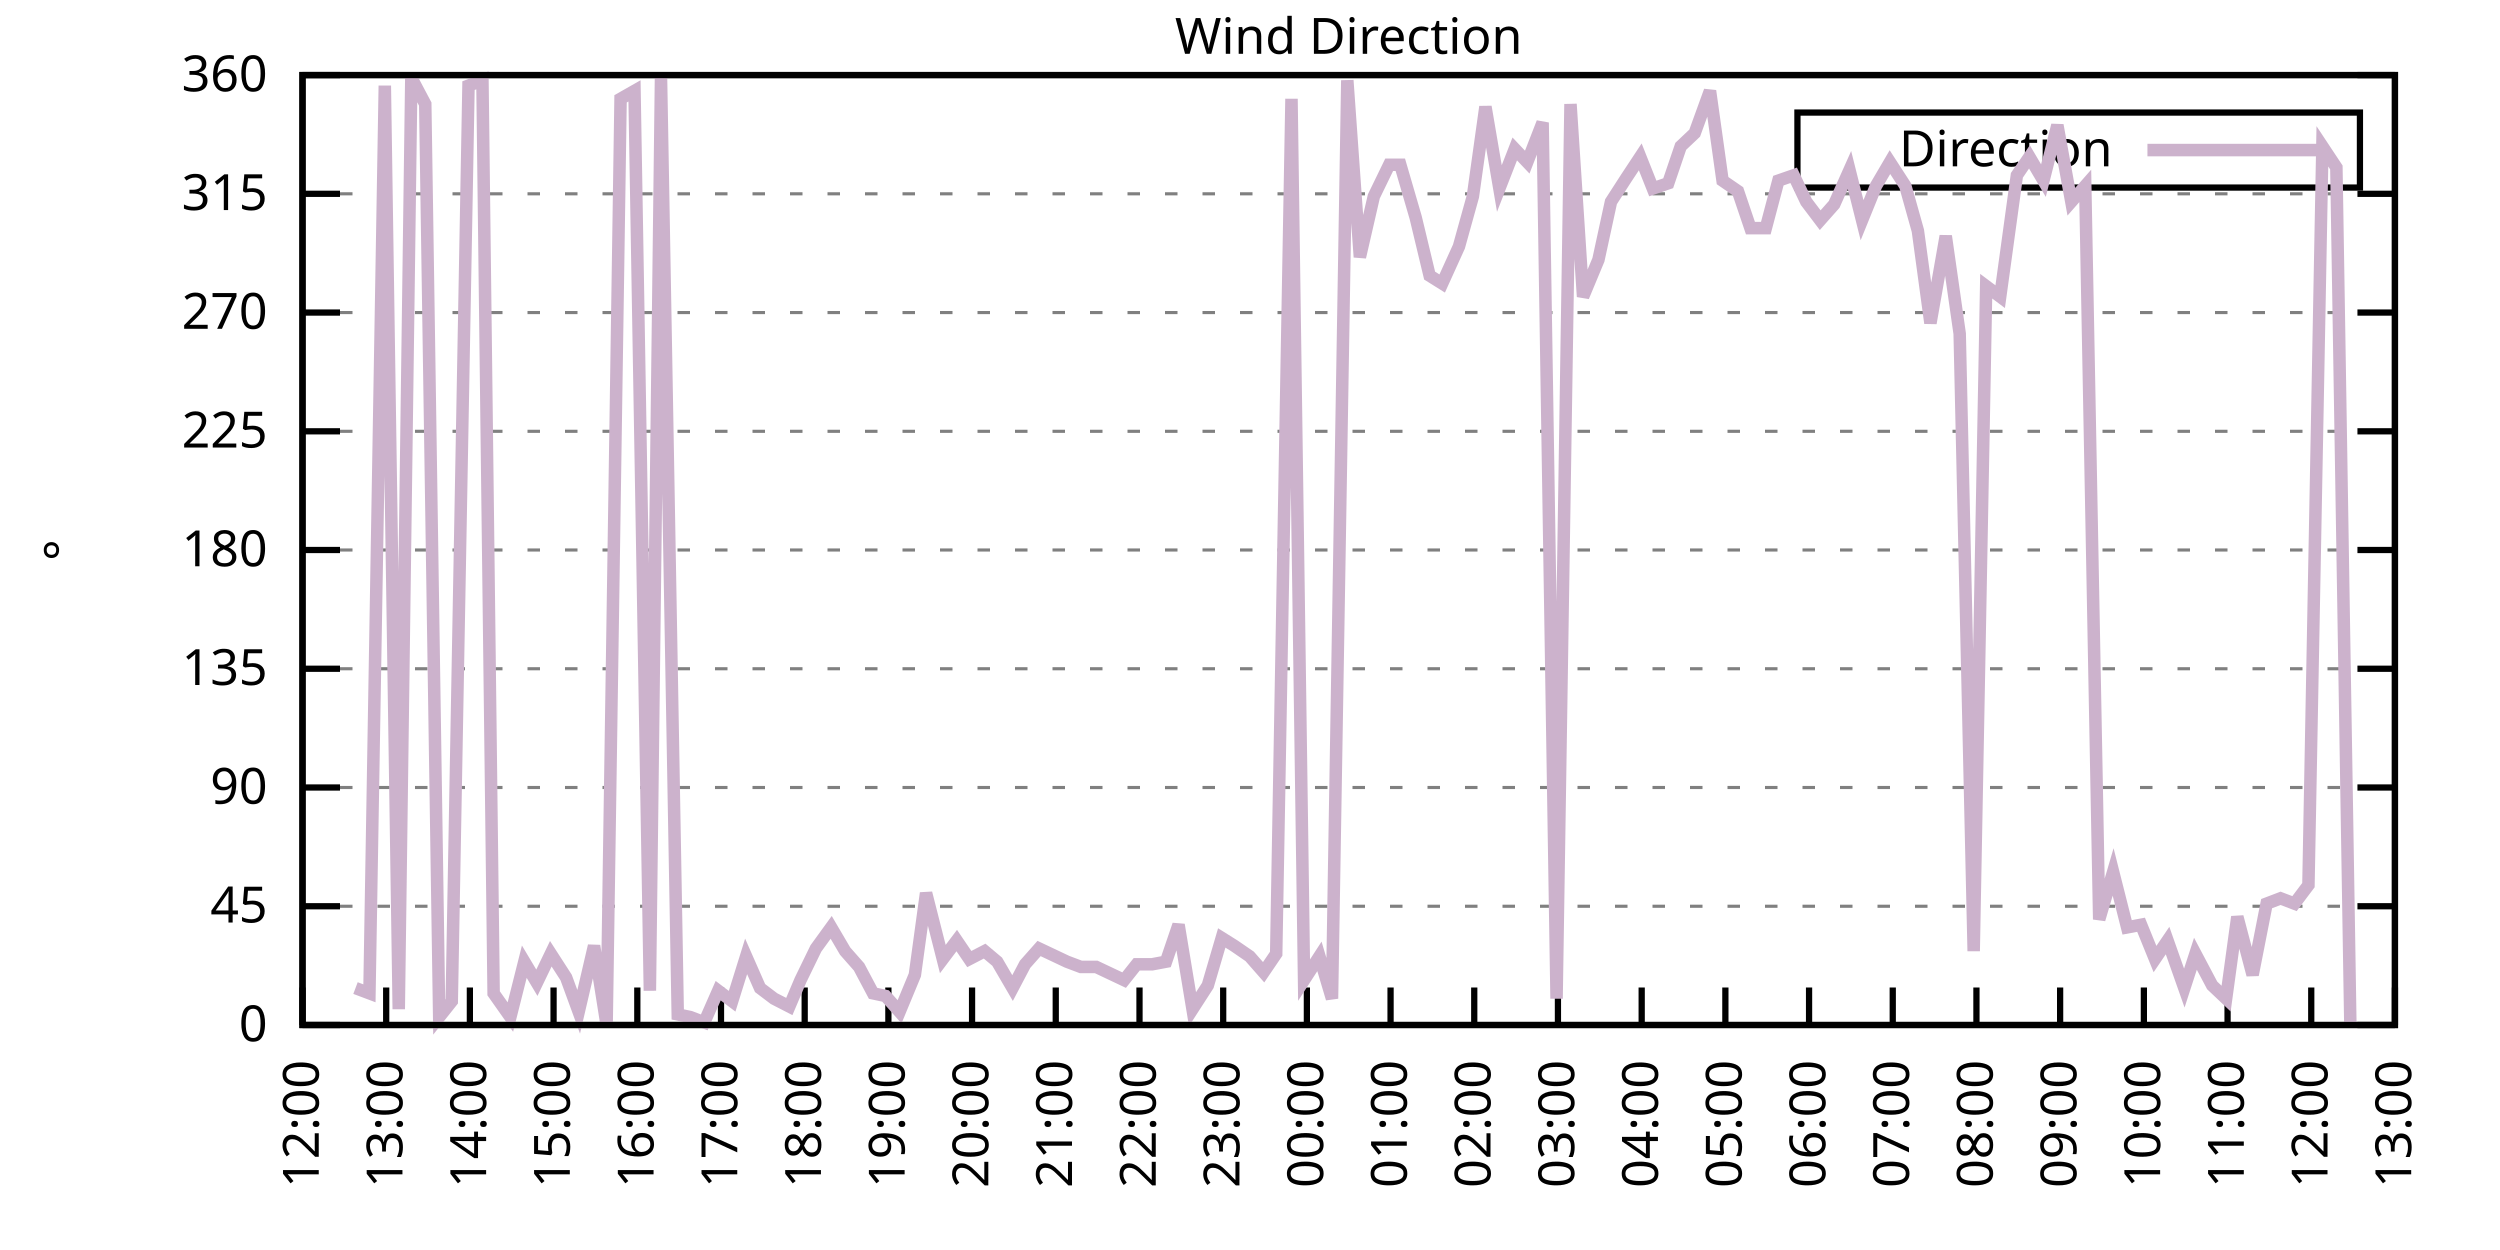
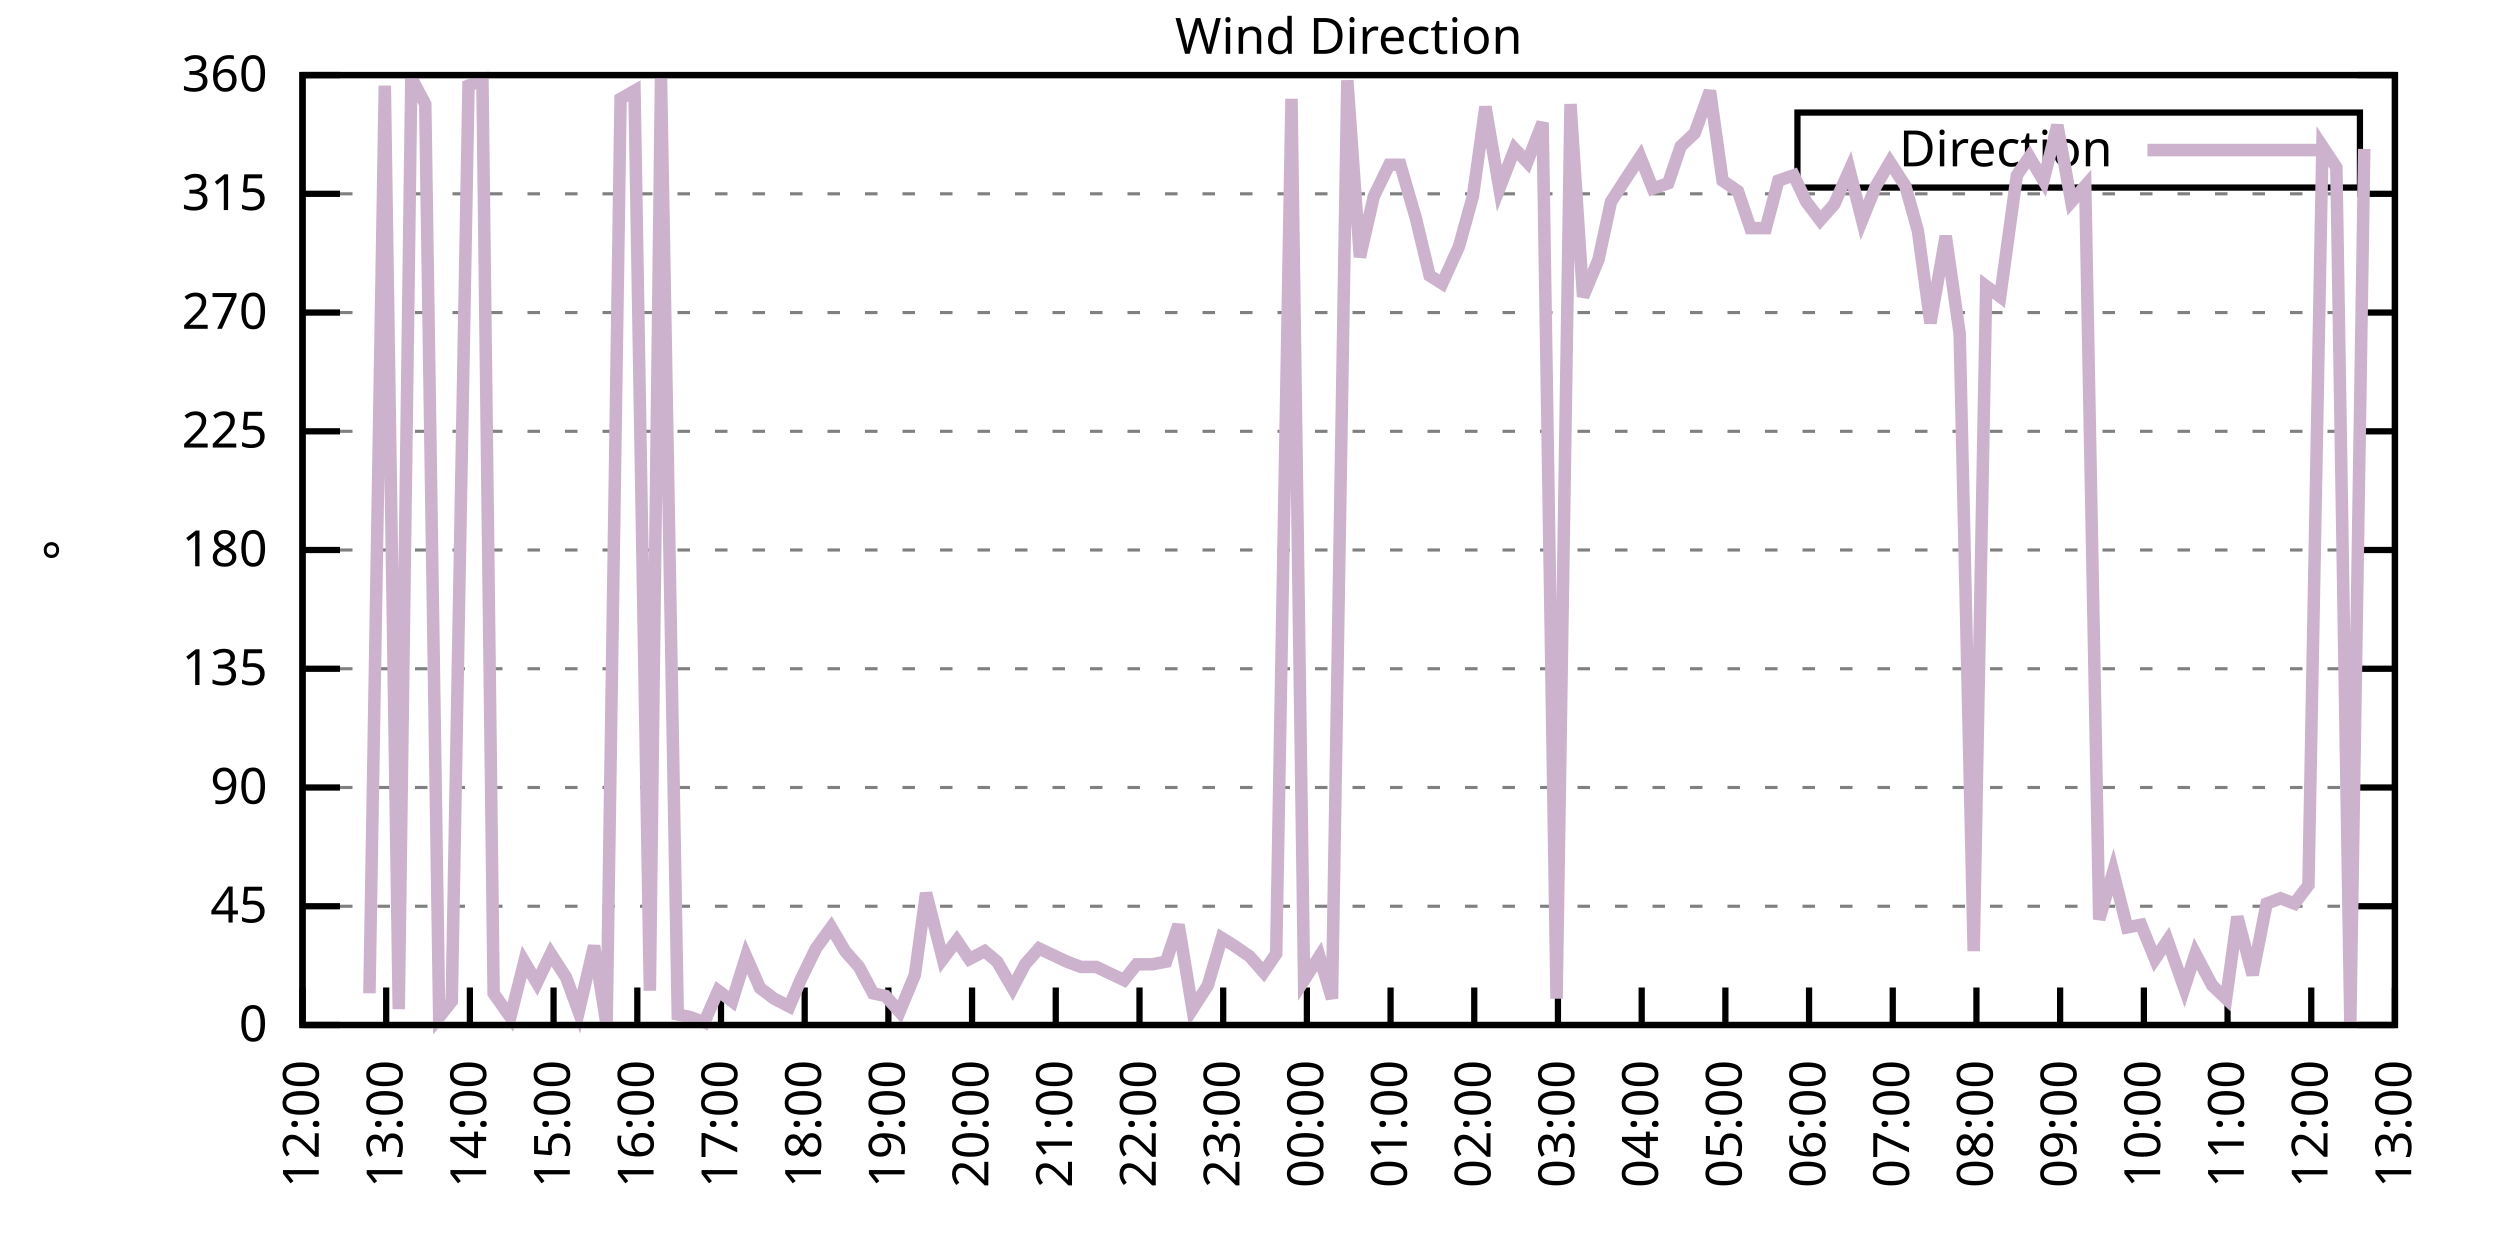
<svg xmlns="http://www.w3.org/2000/svg" xmlns:xlink="http://www.w3.org/1999/xlink" width="400" height="200" viewBox="0 0 400 200">
  <g id="gnuplot_canvas">
    <rect x="0" y="0" width="400" height="200" fill="none" />
    <defs>
      <circle id="gpDot" r="0.5" stroke-width="0.5" stroke="currentColor" />
      <path id="gpPt0" stroke-width="0.333" stroke="currentColor" d="M-1,0 h2 M0,-1 v2" />
      <path id="gpPt1" stroke-width="0.333" stroke="currentColor" d="M-1,-1 L1,1 M1,-1 L-1,1" />
      <path id="gpPt2" stroke-width="0.333" stroke="currentColor" d="M-1,0 L1,0 M0,-1 L0,1 M-1,-1 L1,1 M-1,1 L1,-1" />
      <rect id="gpPt3" stroke-width="0.333" stroke="currentColor" x="-1" y="-1" width="2" height="2" />
      <rect id="gpPt4" stroke-width="0.333" stroke="currentColor" fill="currentColor" x="-1" y="-1" width="2" height="2" />
      <circle id="gpPt5" stroke-width="0.333" stroke="currentColor" cx="0" cy="0" r="1" />
      <use xlink:href="#gpPt5" id="gpPt6" fill="currentColor" stroke="none" />
      <path id="gpPt7" stroke-width="0.333" stroke="currentColor" d="M0,-1.33 L-1.33,0.67 L1.33,0.67 z" />
      <use xlink:href="#gpPt7" id="gpPt8" fill="currentColor" stroke="none" />
      <use xlink:href="#gpPt7" id="gpPt9" stroke="currentColor" transform="rotate(180)" />
      <use xlink:href="#gpPt9" id="gpPt10" fill="currentColor" stroke="none" />
      <use xlink:href="#gpPt3" id="gpPt11" stroke="currentColor" transform="rotate(45)" />
      <use xlink:href="#gpPt11" id="gpPt12" fill="currentColor" stroke="none" />
      <path id="gpPt13" stroke-width="0.333" stroke="currentColor" d="M0,1.330 L1.265,0.411 L0.782,-1.067 L-0.782,-1.076 L-1.265,0.411 z" />
      <use xlink:href="#gpPt13" id="gpPt14" fill="currentColor" stroke="none" />
      <filter id="textbox" filterUnits="objectBoundingBox" x="0" y="0" height="1" width="1">
        <feFlood flood-color="white" flood-opacity="1" result="bgnd" />
        <feComposite in="SourceGraphic" in2="bgnd" operator="atop" />
      </filter>
      <filter id="greybox" filterUnits="objectBoundingBox" x="0" y="0" height="1" width="1">
        <feFlood flood-color="lightgrey" flood-opacity="1" result="grey" />
        <feComposite in="SourceGraphic" in2="grey" operator="atop" />
      </filter>
    </defs>
    <g fill="none" color="white" stroke="currentColor" stroke-width="1.00" stroke-linecap="butt" stroke-linejoin="miter">
</g>
    <g fill="none" color="black" stroke="currentColor" stroke-width="1.00" stroke-linecap="butt" stroke-linejoin="miter">
      <g stroke="none" shape-rendering="crispEdges">
        <polygon fill="rgb(255, 255, 255)" points="48.40,164.00 383.18,164.00 383.18,12.02 48.40,12.02 " />
      </g>
    </g>
    <g fill="none" color="black" stroke="currentColor" stroke-width="1.00" stroke-linecap="butt" stroke-linejoin="miter">
</g>
    <g fill="none" color="black" stroke="black" stroke-width="0.50" stroke-linecap="butt" stroke-linejoin="miter">
</g>
    <g fill="none" color="gray" stroke="currentColor" stroke-width="0.50" stroke-linecap="butt" stroke-linejoin="miter">
      <path stroke="gray" stroke-dasharray="2,4" class="gridline" d="M48.40,164.00 L383.19,164.00  " />
    </g>
    <g fill="none" color="gray" stroke="gray" stroke-width="1.00" stroke-linecap="butt" stroke-linejoin="miter">
</g>
    <g fill="none" color="black" stroke="currentColor" stroke-width="1.00" stroke-linecap="butt" stroke-linejoin="miter">
      <path stroke="black" d="M48.40,164.00 L54.40,164.00 M383.19,164.00 L377.19,164.00  " />
      <g transform="translate(42.80,166.60)" stroke="none" fill="black" font-family="Sans" font-size="8.00" text-anchor="end">
        <text>
          <tspan font-family="Sans"> 0</tspan>
        </text>
      </g>
    </g>
    <g fill="none" color="black" stroke="currentColor" stroke-width="1.00" stroke-linecap="butt" stroke-linejoin="miter">
</g>
    <g fill="none" color="black" stroke="black" stroke-width="0.50" stroke-linecap="butt" stroke-linejoin="miter">
</g>
    <g fill="none" color="gray" stroke="currentColor" stroke-width="0.50" stroke-linecap="butt" stroke-linejoin="miter">
      <path stroke="gray" stroke-dasharray="2,4" class="gridline" d="M48.40,145.00 L383.19,145.00  " />
    </g>
    <g fill="none" color="gray" stroke="gray" stroke-width="1.00" stroke-linecap="butt" stroke-linejoin="miter">
</g>
    <g fill="none" color="black" stroke="currentColor" stroke-width="1.00" stroke-linecap="butt" stroke-linejoin="miter">
      <path stroke="black" d="M48.40,145.00 L54.40,145.00 M383.19,145.00 L377.19,145.00  " />
      <g transform="translate(42.80,147.60)" stroke="none" fill="black" font-family="Sans" font-size="8.00" text-anchor="end">
        <text>
          <tspan font-family="Sans"> 45</tspan>
        </text>
      </g>
    </g>
    <g fill="none" color="black" stroke="currentColor" stroke-width="1.00" stroke-linecap="butt" stroke-linejoin="miter">
</g>
    <g fill="none" color="black" stroke="black" stroke-width="0.50" stroke-linecap="butt" stroke-linejoin="miter">
</g>
    <g fill="none" color="gray" stroke="currentColor" stroke-width="0.50" stroke-linecap="butt" stroke-linejoin="miter">
      <path stroke="gray" stroke-dasharray="2,4" class="gridline" d="M48.40,126.00 L383.19,126.00  " />
    </g>
    <g fill="none" color="gray" stroke="gray" stroke-width="1.00" stroke-linecap="butt" stroke-linejoin="miter">
</g>
    <g fill="none" color="black" stroke="currentColor" stroke-width="1.00" stroke-linecap="butt" stroke-linejoin="miter">
      <path stroke="black" d="M48.40,126.00 L54.40,126.00 M383.19,126.00 L377.19,126.00  " />
      <g transform="translate(42.80,128.60)" stroke="none" fill="black" font-family="Sans" font-size="8.00" text-anchor="end">
        <text>
          <tspan font-family="Sans"> 90</tspan>
        </text>
      </g>
    </g>
    <g fill="none" color="black" stroke="currentColor" stroke-width="1.00" stroke-linecap="butt" stroke-linejoin="miter">
</g>
    <g fill="none" color="black" stroke="black" stroke-width="0.50" stroke-linecap="butt" stroke-linejoin="miter">
</g>
    <g fill="none" color="gray" stroke="currentColor" stroke-width="0.50" stroke-linecap="butt" stroke-linejoin="miter">
      <path stroke="gray" stroke-dasharray="2,4" class="gridline" d="M48.40,107.00 L383.19,107.00  " />
    </g>
    <g fill="none" color="gray" stroke="gray" stroke-width="1.00" stroke-linecap="butt" stroke-linejoin="miter">
</g>
    <g fill="none" color="black" stroke="currentColor" stroke-width="1.00" stroke-linecap="butt" stroke-linejoin="miter">
      <path stroke="black" d="M48.40,107.00 L54.40,107.00 M383.19,107.00 L377.19,107.00  " />
      <g transform="translate(42.80,109.60)" stroke="none" fill="black" font-family="Sans" font-size="8.00" text-anchor="end">
        <text>
          <tspan font-family="Sans"> 135</tspan>
        </text>
      </g>
    </g>
    <g fill="none" color="black" stroke="currentColor" stroke-width="1.00" stroke-linecap="butt" stroke-linejoin="miter">
</g>
    <g fill="none" color="black" stroke="black" stroke-width="0.50" stroke-linecap="butt" stroke-linejoin="miter">
</g>
    <g fill="none" color="gray" stroke="currentColor" stroke-width="0.50" stroke-linecap="butt" stroke-linejoin="miter">
      <path stroke="gray" stroke-dasharray="2,4" class="gridline" d="M48.40,88.00 L383.19,88.00  " />
    </g>
    <g fill="none" color="gray" stroke="gray" stroke-width="1.00" stroke-linecap="butt" stroke-linejoin="miter">
</g>
    <g fill="none" color="black" stroke="currentColor" stroke-width="1.00" stroke-linecap="butt" stroke-linejoin="miter">
      <path stroke="black" d="M48.40,88.00 L54.40,88.00 M383.19,88.00 L377.19,88.00  " />
      <g transform="translate(42.80,90.60)" stroke="none" fill="black" font-family="Sans" font-size="8.00" text-anchor="end">
        <text>
          <tspan font-family="Sans"> 180</tspan>
        </text>
      </g>
    </g>
    <g fill="none" color="black" stroke="currentColor" stroke-width="1.00" stroke-linecap="butt" stroke-linejoin="miter">
</g>
    <g fill="none" color="black" stroke="black" stroke-width="0.50" stroke-linecap="butt" stroke-linejoin="miter">
</g>
    <g fill="none" color="gray" stroke="currentColor" stroke-width="0.50" stroke-linecap="butt" stroke-linejoin="miter">
      <path stroke="gray" stroke-dasharray="2,4" class="gridline" d="M48.40,69.01 L383.19,69.01  " />
    </g>
    <g fill="none" color="gray" stroke="gray" stroke-width="1.00" stroke-linecap="butt" stroke-linejoin="miter">
</g>
    <g fill="none" color="black" stroke="currentColor" stroke-width="1.00" stroke-linecap="butt" stroke-linejoin="miter">
      <path stroke="black" d="M48.40,69.01 L54.40,69.01 M383.19,69.01 L377.19,69.01  " />
      <g transform="translate(42.80,71.61)" stroke="none" fill="black" font-family="Sans" font-size="8.00" text-anchor="end">
        <text>
          <tspan font-family="Sans"> 225</tspan>
        </text>
      </g>
    </g>
    <g fill="none" color="black" stroke="currentColor" stroke-width="1.00" stroke-linecap="butt" stroke-linejoin="miter">
</g>
    <g fill="none" color="black" stroke="black" stroke-width="0.50" stroke-linecap="butt" stroke-linejoin="miter">
</g>
    <g fill="none" color="gray" stroke="currentColor" stroke-width="0.50" stroke-linecap="butt" stroke-linejoin="miter">
      <path stroke="gray" stroke-dasharray="2,4" class="gridline" d="M48.40,50.01 L383.19,50.01  " />
    </g>
    <g fill="none" color="gray" stroke="gray" stroke-width="1.00" stroke-linecap="butt" stroke-linejoin="miter">
</g>
    <g fill="none" color="black" stroke="currentColor" stroke-width="1.00" stroke-linecap="butt" stroke-linejoin="miter">
      <path stroke="black" d="M48.40,50.01 L54.40,50.01 M383.19,50.01 L377.19,50.01  " />
      <g transform="translate(42.80,52.61)" stroke="none" fill="black" font-family="Sans" font-size="8.00" text-anchor="end">
        <text>
          <tspan font-family="Sans"> 270</tspan>
        </text>
      </g>
    </g>
    <g fill="none" color="black" stroke="currentColor" stroke-width="1.00" stroke-linecap="butt" stroke-linejoin="miter">
</g>
    <g fill="none" color="black" stroke="black" stroke-width="0.50" stroke-linecap="butt" stroke-linejoin="miter">
</g>
    <g fill="none" color="gray" stroke="currentColor" stroke-width="0.50" stroke-linecap="butt" stroke-linejoin="miter">
      <path stroke="gray" stroke-dasharray="2,4" class="gridline" d="M48.40,31.01 L383.19,31.01  " />
    </g>
    <g fill="none" color="gray" stroke="gray" stroke-width="1.00" stroke-linecap="butt" stroke-linejoin="miter">
</g>
    <g fill="none" color="black" stroke="currentColor" stroke-width="1.00" stroke-linecap="butt" stroke-linejoin="miter">
      <path stroke="black" d="M48.40,31.01 L54.40,31.01 M383.19,31.01 L377.19,31.01  " />
      <g transform="translate(42.80,33.61)" stroke="none" fill="black" font-family="Sans" font-size="8.00" text-anchor="end">
        <text>
          <tspan font-family="Sans"> 315</tspan>
        </text>
      </g>
    </g>
    <g fill="none" color="black" stroke="currentColor" stroke-width="1.00" stroke-linecap="butt" stroke-linejoin="miter">
</g>
    <g fill="none" color="black" stroke="black" stroke-width="0.50" stroke-linecap="butt" stroke-linejoin="miter">
</g>
    <g fill="none" color="gray" stroke="currentColor" stroke-width="0.50" stroke-linecap="butt" stroke-linejoin="miter">
      <path stroke="gray" stroke-dasharray="2,4" class="gridline" d="M48.40,12.01 L383.19,12.01  " />
    </g>
    <g fill="none" color="gray" stroke="gray" stroke-width="1.00" stroke-linecap="butt" stroke-linejoin="miter">
</g>
    <g fill="none" color="black" stroke="currentColor" stroke-width="1.00" stroke-linecap="butt" stroke-linejoin="miter">
      <path stroke="black" d="M48.40,12.01 L54.40,12.01 M383.19,12.01 L377.19,12.01  " />
      <g transform="translate(42.80,14.61)" stroke="none" fill="black" font-family="Sans" font-size="8.00" text-anchor="end">
        <text>
          <tspan font-family="Sans"> 360</tspan>
        </text>
      </g>
    </g>
    <g fill="none" color="black" stroke="currentColor" stroke-width="1.00" stroke-linecap="butt" stroke-linejoin="miter">
      <path stroke="black" d="M48.40,164.00 L48.40,158.00  " />
      <g transform="translate(51.00,169.60) rotate(270.00)" stroke="none" fill="black" font-family="Sans" font-size="8.00" text-anchor="end">
        <text>
          <tspan font-family="Sans">12:00</tspan>
        </text>
      </g>
    </g>
    <g fill="none" color="black" stroke="currentColor" stroke-width="1.00" stroke-linecap="butt" stroke-linejoin="miter">
      <path stroke="black" d="M61.79,164.00 L61.79,158.00  " />
      <g transform="translate(64.39,169.60) rotate(270.00)" stroke="none" fill="black" font-family="Sans" font-size="8.00" text-anchor="end">
        <text>
          <tspan font-family="Sans">13:00</tspan>
        </text>
      </g>
    </g>
    <g fill="none" color="black" stroke="currentColor" stroke-width="1.00" stroke-linecap="butt" stroke-linejoin="miter">
      <path stroke="black" d="M75.18,164.00 L75.18,158.00  " />
      <g transform="translate(77.78,169.60) rotate(270.00)" stroke="none" fill="black" font-family="Sans" font-size="8.00" text-anchor="end">
        <text>
          <tspan font-family="Sans">14:00</tspan>
        </text>
      </g>
    </g>
    <g fill="none" color="black" stroke="currentColor" stroke-width="1.00" stroke-linecap="butt" stroke-linejoin="miter">
      <path stroke="black" d="M88.57,164.00 L88.57,158.00  " />
      <g transform="translate(91.17,169.60) rotate(270.00)" stroke="none" fill="black" font-family="Sans" font-size="8.00" text-anchor="end">
        <text>
          <tspan font-family="Sans">15:00</tspan>
        </text>
      </g>
    </g>
    <g fill="none" color="black" stroke="currentColor" stroke-width="1.00" stroke-linecap="butt" stroke-linejoin="miter">
      <path stroke="black" d="M101.97,164.00 L101.97,158.00  " />
      <g transform="translate(104.57,169.60) rotate(270.00)" stroke="none" fill="black" font-family="Sans" font-size="8.00" text-anchor="end">
        <text>
          <tspan font-family="Sans">16:00</tspan>
        </text>
      </g>
    </g>
    <g fill="none" color="black" stroke="currentColor" stroke-width="1.00" stroke-linecap="butt" stroke-linejoin="miter">
      <path stroke="black" d="M115.36,164.00 L115.36,158.00  " />
      <g transform="translate(117.96,169.60) rotate(270.00)" stroke="none" fill="black" font-family="Sans" font-size="8.00" text-anchor="end">
        <text>
          <tspan font-family="Sans">17:00</tspan>
        </text>
      </g>
    </g>
    <g fill="none" color="black" stroke="currentColor" stroke-width="1.00" stroke-linecap="butt" stroke-linejoin="miter">
      <path stroke="black" d="M128.75,164.00 L128.75,158.00  " />
      <g transform="translate(131.35,169.60) rotate(270.00)" stroke="none" fill="black" font-family="Sans" font-size="8.00" text-anchor="end">
        <text>
          <tspan font-family="Sans">18:00</tspan>
        </text>
      </g>
    </g>
    <g fill="none" color="black" stroke="currentColor" stroke-width="1.00" stroke-linecap="butt" stroke-linejoin="miter">
      <path stroke="black" d="M142.14,164.00 L142.14,158.00  " />
      <g transform="translate(144.74,169.60) rotate(270.00)" stroke="none" fill="black" font-family="Sans" font-size="8.00" text-anchor="end">
        <text>
          <tspan font-family="Sans">19:00</tspan>
        </text>
      </g>
    </g>
    <g fill="none" color="black" stroke="currentColor" stroke-width="1.00" stroke-linecap="butt" stroke-linejoin="miter">
      <path stroke="black" d="M155.53,164.00 L155.53,158.00  " />
      <g transform="translate(158.13,169.60) rotate(270.00)" stroke="none" fill="black" font-family="Sans" font-size="8.00" text-anchor="end">
        <text>
          <tspan font-family="Sans">20:00</tspan>
        </text>
      </g>
    </g>
    <g fill="none" color="black" stroke="currentColor" stroke-width="1.00" stroke-linecap="butt" stroke-linejoin="miter">
      <path stroke="black" d="M168.92,164.00 L168.92,158.00  " />
      <g transform="translate(171.52,169.60) rotate(270.00)" stroke="none" fill="black" font-family="Sans" font-size="8.00" text-anchor="end">
        <text>
          <tspan font-family="Sans">21:00</tspan>
        </text>
      </g>
    </g>
    <g fill="none" color="black" stroke="currentColor" stroke-width="1.00" stroke-linecap="butt" stroke-linejoin="miter">
      <path stroke="black" d="M182.32,164.00 L182.32,158.00  " />
      <g transform="translate(184.92,169.60) rotate(270.00)" stroke="none" fill="black" font-family="Sans" font-size="8.00" text-anchor="end">
        <text>
          <tspan font-family="Sans">22:00</tspan>
        </text>
      </g>
    </g>
    <g fill="none" color="black" stroke="currentColor" stroke-width="1.00" stroke-linecap="butt" stroke-linejoin="miter">
      <path stroke="black" d="M195.71,164.00 L195.71,158.00  " />
      <g transform="translate(198.31,169.60) rotate(270.00)" stroke="none" fill="black" font-family="Sans" font-size="8.00" text-anchor="end">
        <text>
          <tspan font-family="Sans">23:00</tspan>
        </text>
      </g>
    </g>
    <g fill="none" color="black" stroke="currentColor" stroke-width="1.00" stroke-linecap="butt" stroke-linejoin="miter">
      <path stroke="black" d="M209.10,164.00 L209.10,158.00  " />
      <g transform="translate(211.70,169.60) rotate(270.00)" stroke="none" fill="black" font-family="Sans" font-size="8.00" text-anchor="end">
        <text>
          <tspan font-family="Sans">00:00</tspan>
        </text>
      </g>
    </g>
    <g fill="none" color="black" stroke="currentColor" stroke-width="1.00" stroke-linecap="butt" stroke-linejoin="miter">
      <path stroke="black" d="M222.49,164.00 L222.49,158.00  " />
      <g transform="translate(225.09,169.60) rotate(270.00)" stroke="none" fill="black" font-family="Sans" font-size="8.00" text-anchor="end">
        <text>
          <tspan font-family="Sans">01:00</tspan>
        </text>
      </g>
    </g>
    <g fill="none" color="black" stroke="currentColor" stroke-width="1.00" stroke-linecap="butt" stroke-linejoin="miter">
      <path stroke="black" d="M235.88,164.00 L235.88,158.00  " />
      <g transform="translate(238.48,169.60) rotate(270.00)" stroke="none" fill="black" font-family="Sans" font-size="8.00" text-anchor="end">
        <text>
          <tspan font-family="Sans">02:00</tspan>
        </text>
      </g>
    </g>
    <g fill="none" color="black" stroke="currentColor" stroke-width="1.00" stroke-linecap="butt" stroke-linejoin="miter">
      <path stroke="black" d="M249.27,164.00 L249.27,158.00  " />
      <g transform="translate(251.87,169.60) rotate(270.00)" stroke="none" fill="black" font-family="Sans" font-size="8.00" text-anchor="end">
        <text>
          <tspan font-family="Sans">03:00</tspan>
        </text>
      </g>
    </g>
    <g fill="none" color="black" stroke="currentColor" stroke-width="1.00" stroke-linecap="butt" stroke-linejoin="miter">
      <path stroke="black" d="M262.67,164.00 L262.67,158.00  " />
      <g transform="translate(265.27,169.60) rotate(270.00)" stroke="none" fill="black" font-family="Sans" font-size="8.00" text-anchor="end">
        <text>
          <tspan font-family="Sans">04:00</tspan>
        </text>
      </g>
    </g>
    <g fill="none" color="black" stroke="currentColor" stroke-width="1.00" stroke-linecap="butt" stroke-linejoin="miter">
      <path stroke="black" d="M276.06,164.00 L276.06,158.00  " />
      <g transform="translate(278.66,169.60) rotate(270.00)" stroke="none" fill="black" font-family="Sans" font-size="8.00" text-anchor="end">
        <text>
          <tspan font-family="Sans">05:00</tspan>
        </text>
      </g>
    </g>
    <g fill="none" color="black" stroke="currentColor" stroke-width="1.00" stroke-linecap="butt" stroke-linejoin="miter">
      <path stroke="black" d="M289.45,164.00 L289.45,158.00  " />
      <g transform="translate(292.05,169.60) rotate(270.00)" stroke="none" fill="black" font-family="Sans" font-size="8.00" text-anchor="end">
        <text>
          <tspan font-family="Sans">06:00</tspan>
        </text>
      </g>
    </g>
    <g fill="none" color="black" stroke="currentColor" stroke-width="1.00" stroke-linecap="butt" stroke-linejoin="miter">
      <path stroke="black" d="M302.84,164.00 L302.84,158.00  " />
      <g transform="translate(305.44,169.60) rotate(270.00)" stroke="none" fill="black" font-family="Sans" font-size="8.00" text-anchor="end">
        <text>
          <tspan font-family="Sans">07:00</tspan>
        </text>
      </g>
    </g>
    <g fill="none" color="black" stroke="currentColor" stroke-width="1.00" stroke-linecap="butt" stroke-linejoin="miter">
      <path stroke="black" d="M316.23,164.00 L316.23,158.00  " />
      <g transform="translate(318.83,169.60) rotate(270.00)" stroke="none" fill="black" font-family="Sans" font-size="8.00" text-anchor="end">
        <text>
          <tspan font-family="Sans">08:00</tspan>
        </text>
      </g>
    </g>
    <g fill="none" color="black" stroke="currentColor" stroke-width="1.00" stroke-linecap="butt" stroke-linejoin="miter">
      <path stroke="black" d="M329.62,164.00 L329.62,158.00  " />
      <g transform="translate(332.22,169.60) rotate(270.00)" stroke="none" fill="black" font-family="Sans" font-size="8.00" text-anchor="end">
        <text>
          <tspan font-family="Sans">09:00</tspan>
        </text>
      </g>
    </g>
    <g fill="none" color="black" stroke="currentColor" stroke-width="1.00" stroke-linecap="butt" stroke-linejoin="miter">
      <path stroke="black" d="M343.02,164.00 L343.02,158.00  " />
      <g transform="translate(345.62,169.60) rotate(270.00)" stroke="none" fill="black" font-family="Sans" font-size="8.00" text-anchor="end">
        <text>
          <tspan font-family="Sans">10:00</tspan>
        </text>
      </g>
    </g>
    <g fill="none" color="black" stroke="currentColor" stroke-width="1.00" stroke-linecap="butt" stroke-linejoin="miter">
      <path stroke="black" d="M356.41,164.00 L356.41,158.00  " />
      <g transform="translate(359.01,169.60) rotate(270.00)" stroke="none" fill="black" font-family="Sans" font-size="8.00" text-anchor="end">
        <text>
          <tspan font-family="Sans">11:00</tspan>
        </text>
      </g>
    </g>
    <g fill="none" color="black" stroke="currentColor" stroke-width="1.00" stroke-linecap="butt" stroke-linejoin="miter">
      <path stroke="black" d="M369.80,164.00 L369.80,158.00  " />
      <g transform="translate(372.40,169.60) rotate(270.00)" stroke="none" fill="black" font-family="Sans" font-size="8.00" text-anchor="end">
        <text>
          <tspan font-family="Sans">12:00</tspan>
        </text>
      </g>
    </g>
    <g fill="none" color="black" stroke="currentColor" stroke-width="1.00" stroke-linecap="butt" stroke-linejoin="miter">
      <path stroke="black" d="M383.19,164.00 L383.19,158.00  " />
      <g transform="translate(385.79,169.60) rotate(270.00)" stroke="none" fill="black" font-family="Sans" font-size="8.00" text-anchor="end">
        <text>
          <tspan font-family="Sans">13:00</tspan>
        </text>
      </g>
    </g>
    <g fill="none" color="black" stroke="currentColor" stroke-width="1.00" stroke-linecap="butt" stroke-linejoin="miter">
</g>
    <g fill="none" color="black" stroke="currentColor" stroke-width="1.00" stroke-linecap="butt" stroke-linejoin="miter">
      <path stroke="black" d="M48.40,12.01 L48.40,164.00 L383.19,164.00 L383.19,12.01 L48.40,12.01 Z  " />
    </g>
    <g fill="none" color="black" stroke="currentColor" stroke-width="1.00" stroke-linecap="butt" stroke-linejoin="miter">
</g>
    <g fill="none" color="black" stroke="currentColor" stroke-width="1.00" stroke-linecap="butt" stroke-linejoin="miter">
      <path stroke="black" d="M287.59,30.01 L287.59,18.01 L377.59,18.01 L377.59,30.01 L287.59,30.01 Z  " />
    </g>
    <g id="Wind_direction_plot_1">
      <g fill="none" color="white" stroke="black" stroke-width="2.00" stroke-linecap="butt" stroke-linejoin="miter">
</g>
      <g fill="none" color="black" stroke="currentColor" stroke-width="2.00" stroke-linecap="butt" stroke-linejoin="miter">
        <g transform="translate(337.99,26.61)" stroke="none" fill="black" font-family="Sans" font-size="8.00" text-anchor="end">
          <text>
            <tspan font-family="Sans">Direction</tspan>
          </text>
        </g>
      </g>
      <g fill="none" color="black" stroke="currentColor" stroke-width="2.00" stroke-linecap="butt" stroke-linejoin="miter">
-         <path stroke="rgb(204, 178, 204)" d="M343.59,24.01 L371.99,24.01 M56.88,158.09 L59.11,158.93 L61.57,13.70 L63.80,161.47 L65.81,12.43 L68.04,16.65   L70.27,162.73 L72.28,160.20 L74.96,13.70 L77.19,12.85 L78.98,158.93 L81.66,162.73 L83.89,153.87 L85.90,157.24   L88.13,152.60 L90.58,156.40 L92.59,161.89 L95.05,151.33 L97.06,164.00 L99.29,15.81 L101.52,14.54 L103.98,158.51   L105.76,12.43 L108.44,162.31 L110.45,162.73 L112.68,163.58 L114.91,158.51 L117.14,160.20 L119.38,153.02 L121.61,158.09   L123.84,159.78 L126.29,161.04 L128.08,156.82 L130.54,151.76 L132.99,148.38 L135.22,152.18 L137.45,154.71 L139.69,158.93   L141.69,159.36 L143.93,161.89 L146.38,155.98 L148.17,142.89 L150.85,153.45 L153.08,150.49 L155.09,153.45 L157.54,152.18   L159.55,153.87 L162.01,158.09 L164.01,154.29 L166.25,151.76 L170.71,153.87 L172.94,154.71 L175.40,154.71 L179.86,156.82   L181.87,154.29 L184.32,154.29 L186.56,153.87 L188.57,147.96 L190.80,161.47 L193.25,157.67 L195.48,150.07 L197.49,151.33   L199.95,153.02 L202.18,155.56 L204.19,152.60 L206.64,15.81 L208.65,156.82 L211.11,153.02 L213.12,159.78 L215.57,12.85   L217.58,41.14 L219.81,31.43 L222.27,26.36 L224.05,26.36 L226.51,34.81 L228.74,44.10 L230.75,45.36 L233.43,39.45   L235.66,31.43 L237.67,17.08 L239.90,30.16 L242.36,23.83 L244.36,25.94 L246.82,19.61 L249.05,159.78 L251.28,16.65   L253.29,47.47 L255.75,41.56 L257.76,32.28 L260.21,28.48 L262.44,25.10 L264.45,30.16 L266.91,29.32 L268.92,23.41   L271.15,21.30 L273.60,14.54 L275.61,28.90 L278.07,30.59 L280.07,36.50 L282.53,36.50 L284.54,28.90 L286.99,28.05   L289.00,32.28 L291.23,35.23 L293.47,32.70 L295.92,27.21 L297.93,35.23 L300.16,29.74 L302.39,25.94 L304.85,29.74   L306.86,36.92 L308.87,51.70 L311.32,37.76 L313.55,53.39 L315.79,152.18 L317.79,45.79 L320.03,47.47 L322.70,28.05   L324.71,25.10 L326.95,28.90 L329.18,20.03 L331.41,32.28 L333.64,29.74 L335.87,147.11 L338.10,139.51 L340.34,148.38   L342.57,147.96 L344.80,153.45 L346.81,150.49 L349.49,158.09 L351.27,152.60 L353.95,157.67 L356.18,159.78 L357.97,146.69   L360.42,155.98 L362.66,144.58 L364.89,143.73 L367.12,144.58 L369.35,141.62 L371.58,23.41 L373.82,26.79 L376.05,163.58    " />
+         <path stroke="rgb(204, 178, 204)" d="M343.59,24.01 L371.99,24.01 M59.11,158.93 L61.57,13.70 L63.80,161.47 L65.81,12.43 L68.04,16.65 L70.27,162.73   L72.28,160.20 L74.96,13.70 L77.19,12.85 L78.98,158.93 L81.66,162.73 L83.89,153.87 L85.90,157.24 L88.13,152.60   L90.58,156.40 L92.59,161.89 L95.05,151.33 L97.06,164.00 L99.29,15.81 L101.52,14.54 L103.98,158.51 L105.76,12.43   L108.44,162.31 L110.45,162.73 L112.68,163.58 L114.91,158.51 L117.14,160.20 L119.38,153.02 L121.61,158.09 L123.84,159.78   L126.29,161.04 L128.08,156.82 L130.54,151.76 L132.99,148.38 L135.22,152.18 L137.45,154.71 L139.69,158.93 L141.69,159.36   L143.93,161.89 L146.38,155.98 L148.17,142.89 L150.85,153.45 L153.08,150.49 L155.09,153.45 L157.54,152.18 L159.55,153.87   L162.01,158.09 L164.01,154.29 L166.25,151.76 L170.71,153.87 L172.94,154.71 L175.40,154.71 L179.86,156.82 L181.87,154.29   L184.32,154.29 L186.56,153.87 L188.57,147.96 L190.80,161.47 L193.25,157.67 L195.48,150.07 L197.49,151.33 L199.95,153.02   L202.18,155.56 L204.19,152.60 L206.64,15.81 L208.65,156.82 L211.11,153.02 L213.12,159.78 L215.57,12.85 L217.58,41.14   L219.81,31.43 L222.27,26.36 L224.05,26.36 L226.51,34.81 L228.74,44.10 L230.75,45.36 L233.43,39.45 L235.66,31.43   L237.67,17.08 L239.90,30.16 L242.36,23.83 L244.36,25.94 L246.82,19.61 L249.05,159.78 L251.28,16.65 L253.29,47.47   L255.75,41.56 L257.76,32.28 L260.21,28.48 L262.44,25.10 L264.45,30.16 L266.91,29.32 L268.92,23.41 L271.15,21.30   L273.60,14.54 L275.61,28.90 L278.07,30.59 L280.07,36.50 L282.53,36.50 L284.54,28.90 L286.99,28.05 L289.00,32.28   L291.23,35.23 L293.47,32.70 L295.92,27.21 L297.93,35.23 L300.16,29.74 L302.39,25.94 L304.85,29.74 L306.86,36.92   L308.87,51.70 L311.32,37.76 L313.55,53.39 L315.79,152.18 L317.79,45.79 L320.03,47.47 L322.70,28.05 L324.71,25.10   L326.95,28.90 L329.18,20.03 L331.41,32.28 L333.64,29.74 L335.87,147.11 L338.10,139.51 L340.34,148.38 L342.57,147.96   L344.80,153.45 L346.81,150.49 L349.49,158.09 L351.27,152.60 L353.95,157.67 L356.18,159.78 L357.97,146.69 L360.42,155.98   L362.66,144.58 L364.89,143.73 L367.12,144.58 L369.35,141.62 L371.58,23.41 L373.82,26.79 L376.05,163.58 L378.28,23.83    " />
      </g>
    </g>
    <g fill="none" color="black" stroke="currentColor" stroke-width="2.00" stroke-linecap="butt" stroke-linejoin="miter">
</g>
    <g fill="none" color="black" stroke="black" stroke-width="1.00" stroke-linecap="butt" stroke-linejoin="miter">
</g>
    <g fill="none" color="black" stroke="currentColor" stroke-width="1.00" stroke-linecap="butt" stroke-linejoin="miter">
      <path stroke="black" d="M48.40,12.01 L48.40,164.00 L383.19,164.00 L383.19,12.01 L48.40,12.01 Z  " />
      <g transform="translate(12.80,88.01) rotate(270.00)" stroke="none" fill="black" font-family="Sans" font-size="8.00" text-anchor="middle">
        <text>
          <tspan font-family="Sans">°</tspan>
        </text>
      </g>
    </g>
    <g fill="none" color="black" stroke="currentColor" stroke-width="1.00" stroke-linecap="butt" stroke-linejoin="miter">
</g>
    <g fill="none" color="black" stroke="currentColor" stroke-width="1.00" stroke-linecap="butt" stroke-linejoin="miter">
      <g transform="translate(215.79,8.61)" stroke="none" fill="black" font-family="Sans" font-size="8.00" text-anchor="middle">
        <text>
          <tspan font-family="Sans">Wind Direction</tspan>
        </text>
      </g>
    </g>
    <g fill="none" color="black" stroke="currentColor" stroke-width="1.00" stroke-linecap="butt" stroke-linejoin="miter">
</g>
  </g>
</svg>
